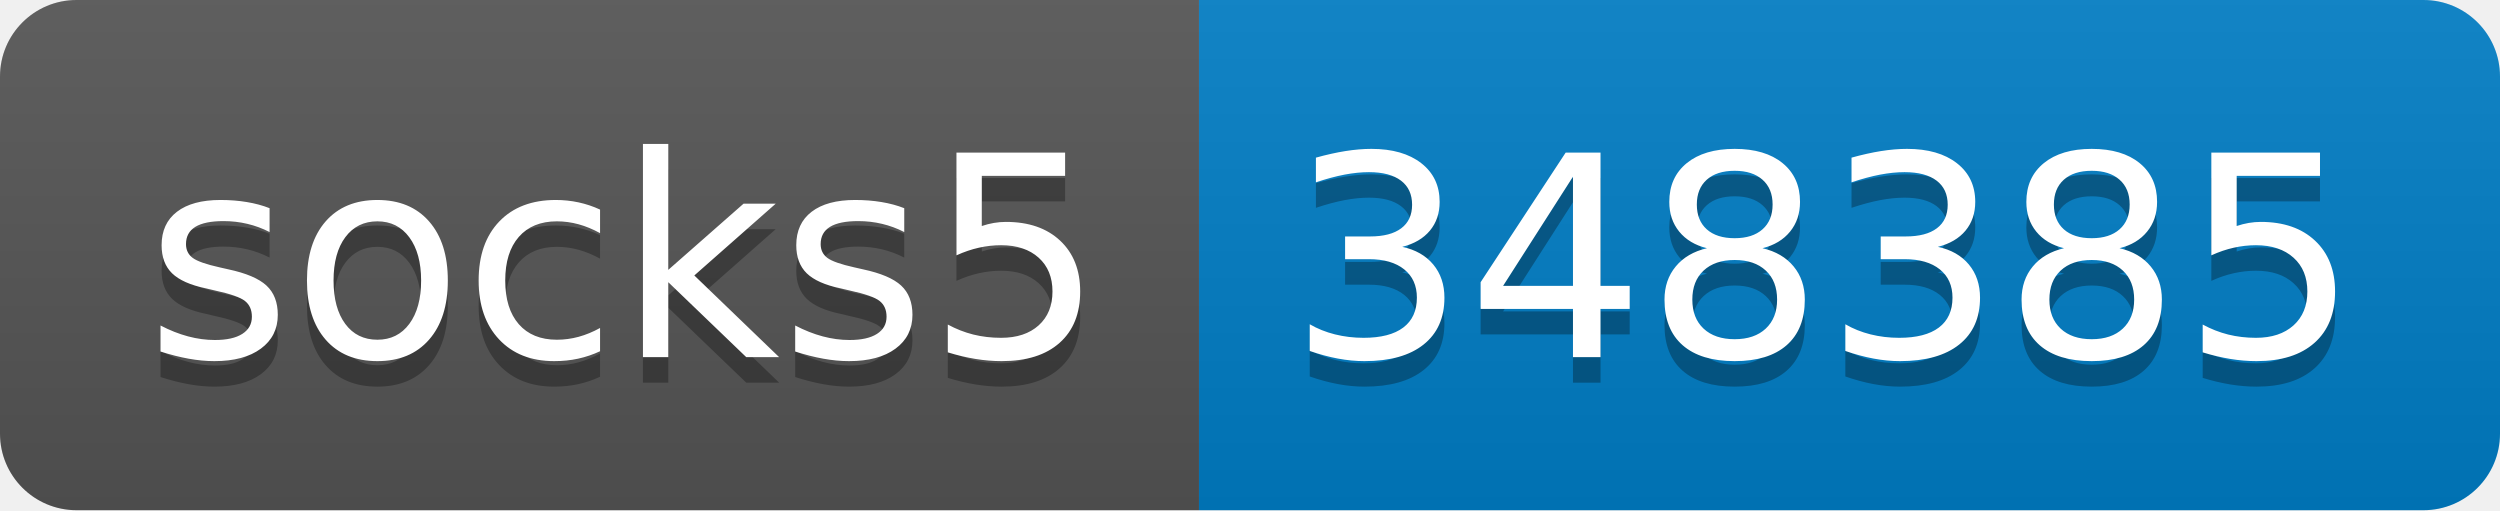
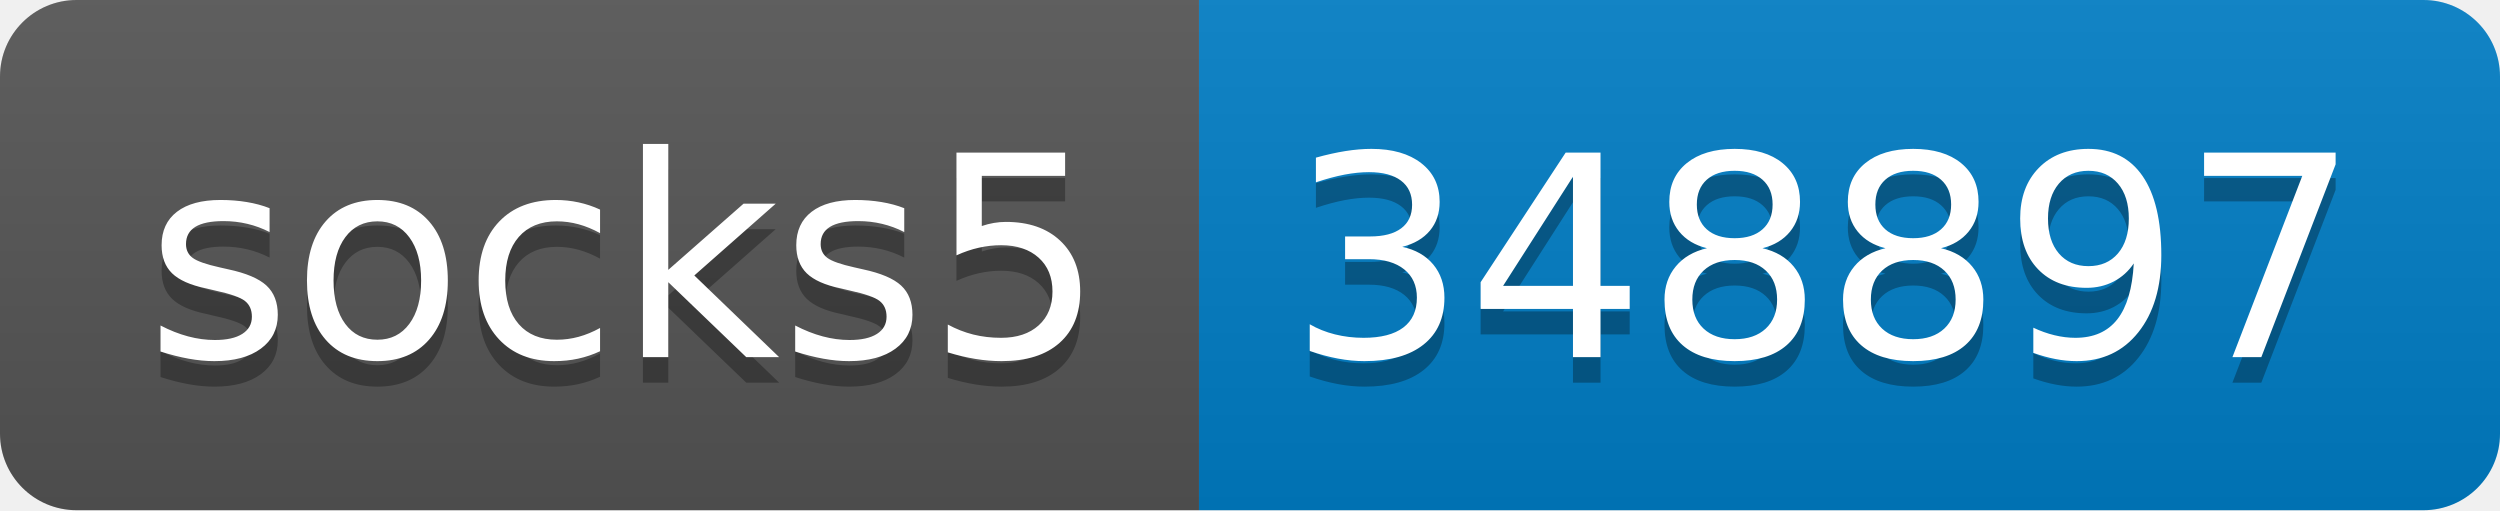
- <svg xmlns="http://www.w3.org/2000/svg" width="98" height="20" role="img" aria-label="socks5: 348385">
+ <svg xmlns="http://www.w3.org/2000/svg" width="98" height="20" role="img" aria-label="socks5: 348897">
  <linearGradient id="s" x2="0" y2="100%">
    <stop offset="0" stop-color="#bbb" stop-opacity=".1" />
    <stop offset="1" stop-opacity=".1" />
  </linearGradient>
  <clipPath id="r">
    <rect width="98" height="20" rx="3" fill="#fff" />
  </clipPath>
  <g clip-path="url(#r)">
    <rect width="47" height="20" fill="#555" />
    <rect x="47" width="51" height="20" fill="#007ec6" />
    <rect width="98" height="20" fill="url(#s)" />
  </g>
  <g fill="#fff" text-anchor="middle" font-family="Verdana,Geneva,DejaVu Sans,sans-serif" text-rendering="geometricPrecision" font-size="110">
    <text aria-hidden="true" x="245" y="150" fill="#010101" fill-opacity=".3" transform="scale(.1)" textLength="370">socks5</text>
    <text x="245" y="140" transform="scale(.1)" fill="#fff" textLength="370">socks5</text>
-     <text aria-hidden="true" x="715" y="150" fill="#010101" fill-opacity=".3" transform="scale(.1)" textLength="410">348385</text>
-     <text x="715" y="140" transform="scale(.1)" fill="#fff" textLength="410">348385</text>
+     <text aria-hidden="true" x="715" y="150" fill="#010101" fill-opacity=".3" transform="scale(.1)" textLength="410">348897</text>
+     <text x="715" y="140" transform="scale(.1)" fill="#fff" textLength="410">348897</text>
  </g>
</svg>
